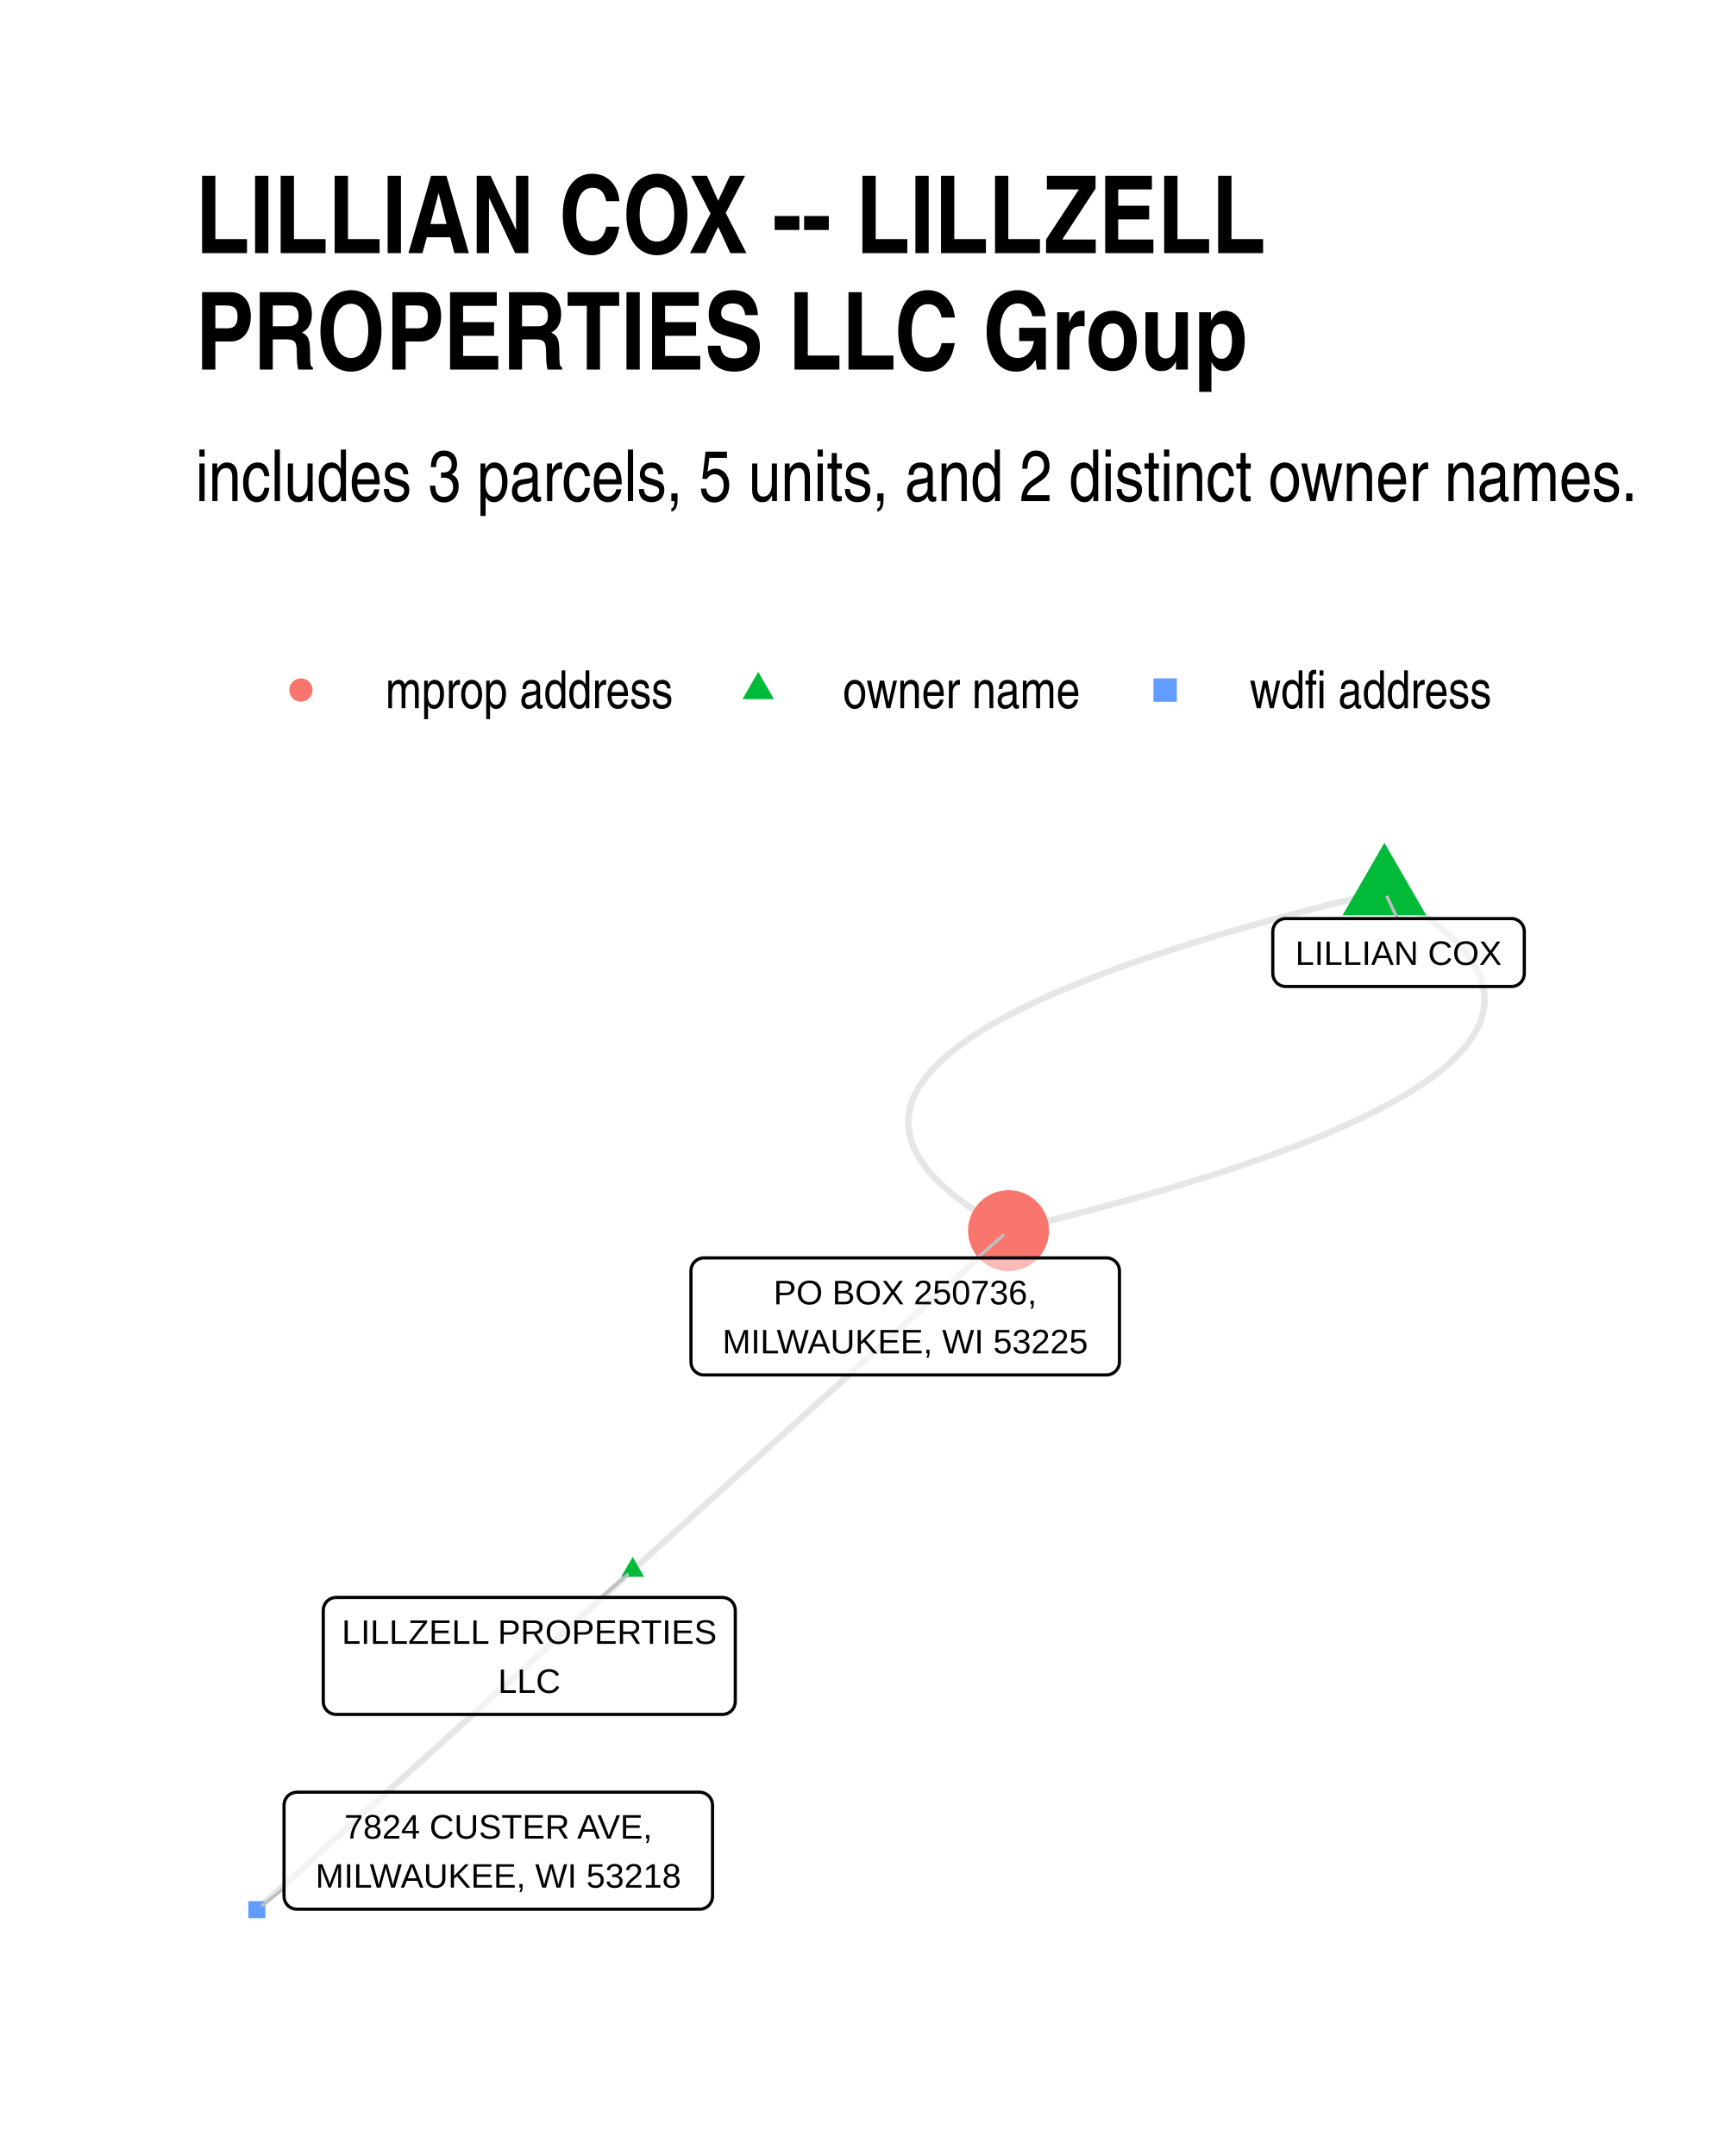
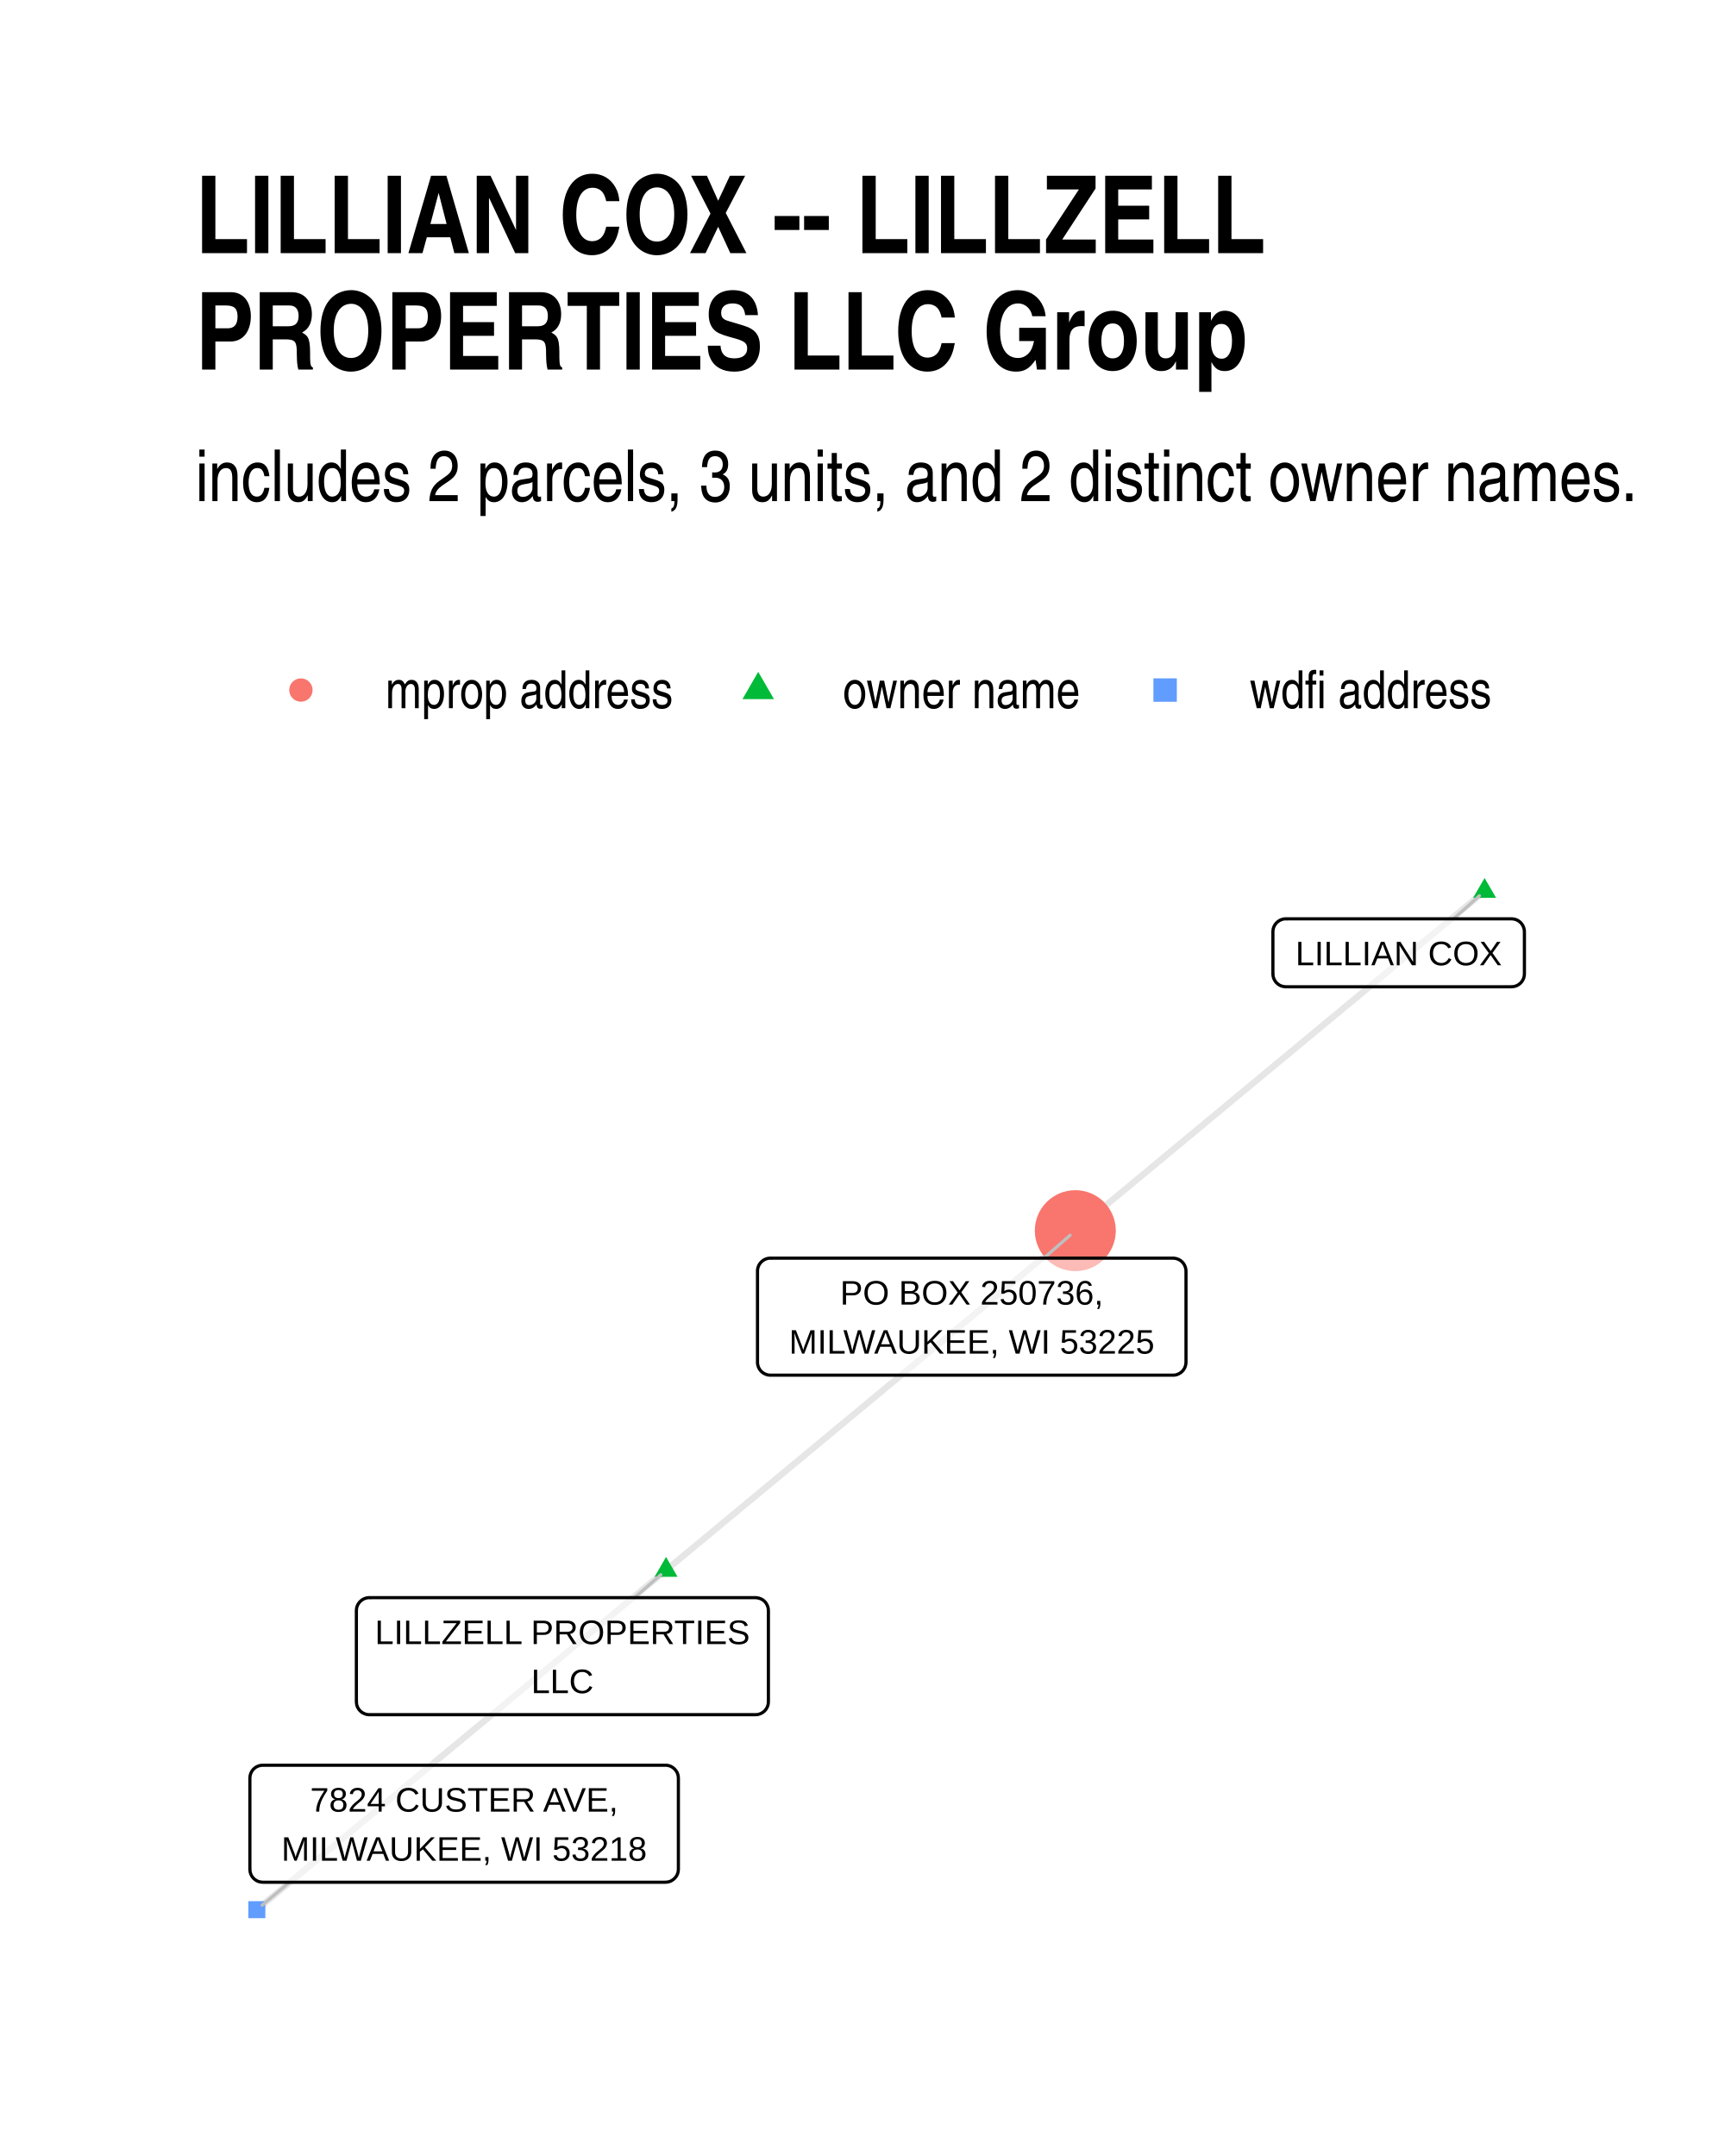
<svg xmlns="http://www.w3.org/2000/svg" width="384" height="480" class="svglite" viewBox="0 0 288 360">
  <defs>
    <style>.svglite line,.svglite polyline,.svglite polygon,.svglite path,.svglite circle{fill:none;stroke:#000000;stroke-linecap:round;stroke-linejoin:round;stroke-miterlimit:10.00}.svglite text{white-space:pre}</style>
  </defs>
  <rect width="100%" height="100%" style="stroke-linecap:round;stroke-linejoin:round;stroke-miterlimit:10.00;stroke:none;fill:#FFFFFF" />
  <defs>
    <clipPath id="cpMC4wMHwyODguMDB8MC4wMHwzNjAuMDA=">
      <path d="M0 0h288v360H0z" />
    </clipPath>
  </defs>
  <g clip-path="url(#cpMC4wMHwyODguMDB8MC4wMHwzNjAuMDA=)">
    <path d="M0 0h288v360H0z" style="stroke-width:1.07;stroke:none;fill:#FFFFFF" />
  </g>
  <defs>
    <clipPath id="cpMzIuNjN8MjU4LjExfDE0MC4zMHwzMjcuMzc=">
      <path d="M32.63 140.3h225.48v187.07H32.63z" />
    </clipPath>
  </defs>
  <g clip-path="url(#cpMzIuNjN8MjU4LjExfDE0MC4zMHwzMjcuMzc=)">
-     <path d="m105.63 262.18.63-.57.63-.57.64-.58.63-.57.64-.57.63-.57.63-.58.64-.57.63-.57.64-.57.63-.58.63-.57.64-.57.63-.58.63-.57.64-.57.63-.57.64-.58.63-.57.63-.57.64-.57.63-.58.64-.57.63-.57.63-.57.64-.58.63-.57.64-.57.63-.57.63-.58.64-.57.63-.57.63-.57.64-.58.63-.57.64-.57.63-.57.63-.58.64-.57.63-.57.64-.58.63-.57.63-.57.64-.57.63-.58.63-.57.64-.57.63-.57.64-.58.63-.57.63-.57.64-.57.63-.58.64-.57.63-.57.63-.57.64-.58.63-.57.63-.57.64-.57.63-.58.64-.57.63-.57.63-.58.64-.57.63-.57.64-.57.63-.58.63-.57.64-.57.63-.57.63-.58.64-.57.63-.57.64-.57.63-.58.63-.57.64-.57.63-.57.64-.58.63-.57.63-.57.64-.57.63-.58.63-.57.64-.57.63-.58.64-.57.63-.57.63-.57.64-.58.63-.57.64-.57.63-.57.63-.58.64-.57.63-.57.64-.57.63-.58m-62.75 56.69-.64.57-.63.58-.63.57-.64.57-.63.57-.64.58-.63.57-.63.57-.64.57-.63.58-.64.57-.63.57-.63.58-.64.57-.63.57-.63.57-.64.58-.63.57-.64.57-.63.57-.63.58-.64.57-.63.57-.64.57-.63.58-.63.57-.64.57-.63.57-.63.58-.64.57-.63.57-.64.57-.63.58-.63.57-.64.57-.63.58-.64.57-.63.57-.63.57-.64.58-.63.57-.63.57-.64.57-.63.58-.64.57-.63.57-.63.57-.64.58-.63.57-.63.57-.64.57-.63.58-.64.57-.63.57-.63.57-.64.58-.63.57-.64.57-.63.58-.63.57-.64.57-.63.57-.63.58-.64.57-.63.57-.64.57-.63.58-.63.57-.64.57-.63.57-.64.58-.63.57-.63.57-.64.57-.63.58-.63.57-.64.57-.63.57-.64.58-.63.57-.63.57-.64.57-.63.58-.64.57-.63.57-.63.58-.64.57-.63.57-.63.57-.64.58-.63.57-.64.57-.63.57-.63.58-.64.57-.63.57-.64.57-.63.58-.63.57m188.25-170.06-2.32.56-2.29.56-2.26.56-2.22.56-2.19.56-2.15.56-2.12.56-2.08.56-2.05.56-2.02.56-1.98.56-1.94.57-1.91.56-1.88.56-1.84.57-1.81.56-1.77.56-1.74.57-1.7.56-1.67.57-1.64.56-1.6.57-1.56.56-1.53.57-1.5.56-1.46.57-1.43.57-1.39.56-1.36.57-1.33.57-1.29.56-1.25.57-1.22.57-1.19.57-1.15.57-1.12.57-1.08.56-1.05.57-1.01.57-.98.57-.95.57-.91.57-.87.57-.84.58-.81.57-.77.57-.74.57-.7.57-.67.57-.63.58-.6.57-.57.57-.53.58-.49.57-.46.57-.43.58-.39.57-.36.58-.33.57-.28.58-.26.57-.22.58-.18.58-.15.57-.12.58-.08.58-.05.57-.01.58.02.58.06.58.09.57.12.58.16.58.2.58.23.58.26.58.3.58.33.58.37.58.4.58.44.58.47.58.5.58.54.59.58.58.6.58.65.58.68.59.71.58.74.58.79.59.81.58.85.58.89.59.92.58.95.59.99.58 1.02.59 1.06.58m62.75-56.68 1.06.58 1.02.59.99.58.96.59.91.58.89.59.85.58.82.58.78.59.74.58.72.58.67.59.65.58.61.58.57.58.54.59.5.58.48.58.43.58.4.58.37.58.33.58.3.58.26.58.23.58.2.58.16.58.12.58.09.57.06.58.02.58-.01.58-.05.57-.08.58-.11.58-.16.57-.18.58-.22.58-.25.57-.29.58-.33.57-.35.58-.4.57-.42.58-.46.57-.5.57-.53.58-.57.57-.59.57-.64.57-.67.58-.7.57-.74.57-.77.57-.81.57-.84.57-.87.58-.91.57-.95.57-.98.57-1.01.57-1.05.56-1.08.57-1.12.57-1.15.57-1.18.57-1.23.57-1.25.57-1.29.56-1.32.57-1.36.57-1.4.56-1.42.57-1.47.57-1.49.56-1.53.57-1.57.56-1.6.57-1.64.56-1.67.57-1.7.56-1.74.57-1.77.56-1.81.56-1.84.57-1.88.56-1.91.56-1.94.56-1.98.57-2.02.56-2.05.56-2.08.56-2.12.56-2.15.56-2.19.56-2.22.56-2.26.56-2.29.56-2.32.56" style="stroke-width:1.07;stroke:#000000;stroke-opacity:0.10;stroke-linecap:butt" />
-     <path d="m105.63 259.97 1.91 3.32h-3.83zm125.5-119.24 7 12.11h-13.99z" style="stroke-width:0.71;stroke:none;fill:#00BA38" />
-     <circle cx="168.38" cy="205.49" r="6.76" style="stroke-width:0.71;stroke:none;fill:#F8766D" />
+     <path d="m111.2 262.18.69-.57.69-.57.69-.58.69-.57.69-.57.69-.57.69-.58.69-.57.7-.57.69-.57.69-.58.69-.57.69-.57.69-.58.69-.57.69-.57.69-.57.69-.58.69-.57.69-.57.69-.57.69-.58.69-.57.69-.57.69-.57.69-.58.69-.57.69-.57.69-.57.69-.58.69-.57.69-.57.69-.57.69-.58.69-.57.69-.57.69-.57.69-.58.69-.57.69-.57.69-.58.69-.57.69-.57.69-.57.69-.58.69-.57.69-.57.69-.57.69-.58.69-.57.69-.57.69-.57.69-.58.69-.57.69-.57.69-.57.69-.58.69-.57.69-.57.69-.57.69-.58.7-.57.69-.57.69-.58.69-.57.69-.57.69-.57.69-.58.69-.57.69-.57.69-.57.69-.58.69-.57.69-.57.69-.57.69-.58.69-.57.69-.57.69-.57.69-.58.69-.57.69-.57.69-.57.69-.58.69-.57.69-.57.69-.58.69-.57.69-.57.69-.57.69-.58.69-.57.69-.57.69-.57.69-.58.69-.57.69-.57.69-.57.69-.58m-68.33 56.69-.69.57-.69.58-.69.57-.69.57-.69.57-.69.58-.69.57-.69.57-.69.57-.69.58-.69.57-.69.57-.69.58-.69.57-.69.57-.69.57-.69.58-.69.57-.69.57-.69.57-.69.58-.69.57-.69.57-.69.57-.69.58-.69.57-.69.57-.69.57-.69.58-.69.57-.69.57-.69.57-.69.58-.69.57-.69.57-.69.58-.69.57-.69.57-.69.57-.69.58-.69.57-.69.57-.69.57-.69.58-.69.57-.69.57-.69.57-.69.58-.69.57-.69.57-.7.57-.69.58-.69.57-.69.57-.69.57-.69.58-.69.57-.69.57-.69.58-.69.57-.69.57-.69.57-.69.58-.69.57-.69.57-.69.57-.69.58-.69.57-.69.57-.69.57-.69.58-.69.57-.69.57-.69.57-.69.58-.69.57-.69.57-.69.57-.69.58-.69.57-.69.57-.69.57-.69.58-.69.57-.69.57-.69.58-.69.57-.69.57-.69.57-.69.58-.69.57-.69.57-.69.57-.69.58-.69.57-.69.57-.69.57-.69.58-.69.57m204.98-170.06-.69.57-.69.57-.69.57-.69.58-.69.57-.69.57-.69.57-.69.58-.69.57-.69.57-.69.57-.69.58-.69.57-.69.57-.69.57-.69.58-.69.57-.69.57-.69.58-.69.57-.69.57-.69.57-.69.58-.69.57-.69.57-.69.57-.69.58-.69.57-.69.57-.69.57-.69.58-.69.57-.69.57-.69.57-.69.58-.69.57-.69.57-.7.57-.69.58-.69.57-.69.57-.69.58-.69.57-.69.57-.69.57-.69.58-.69.57-.69.57-.69.57-.69.58-.69.57-.69.57-.69.57-.69.58-.69.57-.69.57-.69.57-.69.58-.69.57-.69.57-.69.57-.69.58-.69.57-.69.57-.69.58-.69.57-.69.57-.69.57-.69.58-.69.57-.69.57-.69.57-.69.58-.69.57-.69.57-.69.57-.69.58-.69.57-.69.57-.69.57-.69.58-.69.57-.69.57-.69.57-.7.58-.69.57-.69.57-.69.58-.69.57-.69.57-.69.57-.69.58-.69.57-.69.57-.69.57-.69.58-.69.57-.69.57-.69.57" style="stroke-width:1.07;stroke:#000000;stroke-opacity:0.10;stroke-linecap:butt" />
+     <path d="m111.2 259.97 1.92 3.32h-3.83zM247.86 146.6l1.92 3.31h-3.83z" style="stroke-width:0.71;stroke:none;fill:#00BA38" />
+     <circle cx="179.53" cy="205.49" r="6.76" style="stroke-width:0.71;stroke:none;fill:#F8766D" />
    <path d="M41.46 320.29h2.84v-2.84h-2.84z" style="stroke-width:0.71;stroke:none;fill:#619CFF" />
-     <path d="m100.4 266.73 4.35-3.79m128.56-109.56-1.71-3.6m-68.44 60.26 4.34-3.79M47.42 315.3l-3.62 2.85" style="stroke-width:0.53;stroke:#BFBFBF" />
-     <path d="M56.13 286.27h64.47-.09l.35-.01.34-.07.33-.12.3-.18.27-.22.23-.26.18-.29.14-.32.08-.34.03-.35h0v-15.22h0l-.03-.34-.08-.34-.14-.32-.18-.3-.23-.26-.27-.22-.3-.17-.33-.12-.34-.07-.26-.02H56.13l.26.02-.35-.02-.34.05-.33.09-.32.15-.28.2-.26.24-.2.28-.17.31-.11.33-.05.34-.01.17v15.22l.01-.17v.35l.05.34.11.33.17.31.2.28.26.24.28.19.32.15.33.1.34.04z" style="stroke-width:0.53;fill:#FFFFFF;fill-opacity:0.50" />
-     <text x="88.37" y="274.48" lengthAdjust="spacingAndGlyphs" style="font-size:5.69px;font-family:&quot;Liberation Sans&quot;" text-anchor="middle" textLength="61.59">LILLZELL PROPERTIES</text>
-     <text x="88.37" y="282.67" lengthAdjust="spacingAndGlyphs" style="font-size:5.69px;font-family:&quot;Liberation Sans&quot;" text-anchor="middle" textLength="10.31">LLC</text>
-     <path d="M214.66 164.72h37.67-.08l.34-.01.34-.07.33-.12.3-.18.27-.22.23-.26.19-.29.13-.32.08-.34.03-.35h0v-7.02h0l-.03-.35-.08-.34-.13-.32-.19-.29-.23-.26-.27-.22-.3-.17-.33-.13-.34-.07-.26-.01h-37.67l.26.01-.34-.01-.35.04-.33.1-.32.15-.28.19-.25.24-.21.28-.16.31-.11.33-.06.34-.01.18v7.02l.01-.17v.35l.06.34.11.33.16.31.21.28.25.24.28.19.32.15.33.1.35.04z" style="stroke-width:0.53;fill:#FFFFFF;fill-opacity:0.50" />
-     <text x="233.5" y="161.12" lengthAdjust="spacingAndGlyphs" style="font-size:5.69px;font-family:&quot;Liberation Sans&quot;" text-anchor="middle" textLength="34.79">LILLIAN COX</text>
-     <path d="M117.52 229.58h67.22-.09l.35-.02.34-.06.32-.13.3-.17.27-.22.23-.26.19-.3.14-.32.08-.33.03-.35h0V212.2h0l-.03-.35-.08-.33-.14-.32-.19-.3-.23-.26-.27-.22-.3-.17-.32-.13-.34-.07-.26-.01h-67.22l.26.01-.35-.01-.34.04-.34.1-.31.15-.29.2-.25.24-.21.27-.16.31-.11.33-.05.35-.01.17v15.22l.01-.17v.34l.05.35.11.33.16.31.21.27.25.24.29.2.31.15.34.1.34.04z" style="stroke-width:0.53;fill:#FFFFFF;fill-opacity:0.50" />
-     <text x="151.13" y="217.79" lengthAdjust="spacingAndGlyphs" style="font-size:5.69px;font-family:&quot;Liberation Sans&quot;" text-anchor="middle" textLength="46.86">PO BOX 250736,</text>
-     <text x="151.13" y="225.98" lengthAdjust="spacingAndGlyphs" style="font-size:5.69px;font-family:&quot;Liberation Sans&quot;" text-anchor="middle" textLength="64.34">MILWAUKEE, WI 53225</text>
-     <path d="M49.58 318.79h67.22-.09l.35-.01.34-.07.33-.12.3-.18.27-.22.23-.26.18-.29.14-.32.08-.34.03-.35h0v-15.22h0l-.03-.34-.08-.34-.14-.32-.18-.29-.23-.26-.27-.22-.3-.18-.33-.12-.34-.07-.26-.02H49.58l.26.02-.35-.02-.34.05-.33.09-.32.15-.29.2-.25.24-.2.28-.17.31-.11.33-.05.34-.01.17v15.22l.01-.17v.35l.05.34.11.33.17.31.2.28.25.24.29.2.32.14.33.1.34.04z" style="stroke-width:0.53;fill:#FFFFFF;fill-opacity:0.50" />
-     <text x="83.19" y="307" lengthAdjust="spacingAndGlyphs" style="font-size:5.69px;font-family:&quot;Liberation Sans&quot;" text-anchor="middle" textLength="53.68">7824 CUSTER AVE,</text>
-     <text x="83.19" y="315.19" lengthAdjust="spacingAndGlyphs" style="font-size:5.69px;font-family:&quot;Liberation Sans&quot;" text-anchor="middle" textLength="64.34">MILWAUKEE, WI 53218</text>
+     <path d="m105.93 266.77 4.4-3.83m132.35-109.52 4.32-3.85m-72.73 60.51 4.39-3.82M48.33 314.29l-4.56 3.83" style="stroke-width:0.53;stroke:#BFBFBF" />
+     <path d="M61.66 286.31h64.47-.09l.35-.01.34-.07.33-.13.3-.17.27-.22.23-.26.18-.29.14-.32.08-.34.03-.35h0v-15.22h0l-.03-.35-.08-.33-.14-.32-.18-.3-.23-.26-.27-.22-.3-.17-.33-.12-.34-.07-.26-.02H61.66l.26.02-.35-.02-.34.04-.33.1-.32.15-.28.2-.26.24-.2.28-.17.3-.11.33-.05.35-.01.17v15.22l.01-.17v.35l.05.34.11.33.17.31.2.27.26.25.28.19.32.15.33.1.34.04z" style="stroke-width:0.53;fill:#FFFFFF;fill-opacity:0.50" />
+     <text x="93.9" y="274.52" lengthAdjust="spacingAndGlyphs" style="font-size:5.69px;font-family:&quot;Liberation Sans&quot;" text-anchor="middle" textLength="61.59">LILLZELL PROPERTIES</text>
+     <text x="93.9" y="282.71" lengthAdjust="spacingAndGlyphs" style="font-size:5.69px;font-family:&quot;Liberation Sans&quot;" text-anchor="middle" textLength="10.31">LLC</text>
+     <path d="M214.68 164.77h37.67l-.08-.01.34-.01.34-.07.33-.12.3-.18.27-.22.23-.26.18-.29.14-.32.08-.34.03-.34h0v-7.03h0l-.03-.35-.08-.33-.14-.32-.18-.3-.23-.26-.27-.22-.3-.17-.33-.13-.34-.06-.26-.02h-37.67l.26.02-.35-.02-.34.04-.33.1-.32.15-.28.2-.26.24-.2.27-.17.31-.11.33-.05.35-.01.17v7.03l.01-.18v.35l.05.34.11.33.17.31.2.28.26.24.28.2.32.15.33.09.34.04z" style="stroke-width:0.53;fill:#FFFFFF;fill-opacity:0.50" />
+     <text x="233.52" y="161.17" lengthAdjust="spacingAndGlyphs" style="font-size:5.69px;font-family:&quot;Liberation Sans&quot;" text-anchor="middle" textLength="34.79">LILLIAN COX</text>
+     <path d="M128.63 229.62h67.22-.09l.35-.01.34-.07.32-.13.3-.17.27-.22.23-.26.19-.29.13-.32.09-.34.03-.35h0v-15.22h0l-.03-.35-.09-.33-.13-.32-.19-.3-.23-.26-.27-.22-.3-.17-.32-.12-.34-.07-.26-.02h-67.22l.26.02-.35-.02-.35.04-.33.1-.31.15-.29.2-.25.24-.21.28-.16.3-.11.33-.06.35v15.39-.17.35l.06.34.11.33.16.31.21.27.25.25.29.19.31.15.33.1.35.04z" style="stroke-width:0.53;fill:#FFFFFF;fill-opacity:0.50" />
+     <text x="162.24" y="217.83" lengthAdjust="spacingAndGlyphs" style="font-size:5.69px;font-family:&quot;Liberation Sans&quot;" text-anchor="middle" textLength="46.86">PO BOX 250736,</text>
+     <text x="162.24" y="226.02" lengthAdjust="spacingAndGlyphs" style="font-size:5.69px;font-family:&quot;Liberation Sans&quot;" text-anchor="middle" textLength="64.34">MILWAUKEE, WI 53225</text>
+     <path d="M43.88 314.29h67.22l-.09-.01.35-.01.34-.07.32-.12.3-.18.27-.22.23-.26.19-.29.14-.32.08-.34.03-.34h0v-15.22h0l-.03-.35-.08-.34-.14-.32-.19-.29-.23-.26-.27-.22-.3-.18-.32-.12-.34-.07-.26-.01H43.88l.26.01-.35-.01-.34.04-.34.1-.31.14-.29.2-.25.24-.21.28-.16.31-.11.33-.05.34-.01.18v15.22l.01-.18v.35l.05.34.11.33.16.31.21.28.25.24.29.2.31.15.34.09.34.04z" style="stroke-width:0.53;fill:#FFFFFF;fill-opacity:0.50" />
+     <text x="77.49" y="302.49" lengthAdjust="spacingAndGlyphs" style="font-size:5.69px;font-family:&quot;Liberation Sans&quot;" text-anchor="middle" textLength="53.68">7824 CUSTER AVE,</text>
+     <text x="77.49" y="310.69" lengthAdjust="spacingAndGlyphs" style="font-size:5.69px;font-family:&quot;Liberation Sans&quot;" text-anchor="middle" textLength="64.34">MILWAUKEE, WI 53218</text>
  </g>
  <g clip-path="url(#cpMC4wMHwyODguMDB8MC4wMHwzNjAuMDA=)">
    <circle cx="50.24" cy="115.22" r="1.95" style="stroke-width:0.71;stroke:none;fill:#F8766D" />
    <path d="m126.59 112.18 2.63 4.56h-5.26z" style="stroke-width:0.71;stroke:none;fill:#00BA38" />
    <path d="M192.57 117.18h3.91v-3.91h-3.91z" style="stroke-width:0.71;stroke:none;fill:#619CFF" />
    <text x="64.36" y="118.25" lengthAdjust="spacingAndGlyphs" style="font-size:8.80px;font-family:&quot;Liberation Sans Narrow&quot;" textLength="48.12">mprop address</text>
    <text x="140.71" y="118.25" lengthAdjust="spacingAndGlyphs" style="font-size:8.80px;font-family:&quot;Liberation Sans Narrow&quot;" textLength="39.69">owner name</text>
    <text x="208.64" y="118.25" lengthAdjust="spacingAndGlyphs" style="font-size:8.80px;font-family:&quot;Liberation Sans Narrow&quot;" textLength="40.5">wdfi address</text>
-     <text x="32.63" y="83.67" lengthAdjust="spacingAndGlyphs" style="font-size:12.00px;font-family:&quot;Liberation Sans Narrow&quot;" textLength="241.29">includes 3 parcels, 5 units, and 2 distinct owner names.</text>
+     <text x="32.63" y="83.67" lengthAdjust="spacingAndGlyphs" style="font-size:12.00px;font-family:&quot;Liberation Sans Narrow&quot;" textLength="241.29">includes 2 parcels, 3 units, and 2 distinct owner names.</text>
    <text x="32.63" y="42.27" lengthAdjust="spacingAndGlyphs" style="font-size:18.00px;font-weight:bold;font-family:&quot;Liberation Sans Narrow&quot;" textLength="178.71">LILLIAN COX -- LILLZELL</text>
    <text x="32.63" y="61.71" lengthAdjust="spacingAndGlyphs" style="font-size:18.00px;font-weight:bold;font-family:&quot;Liberation Sans Narrow&quot;" textLength="176.28">PROPERTIES LLC Group</text>
  </g>
</svg>
